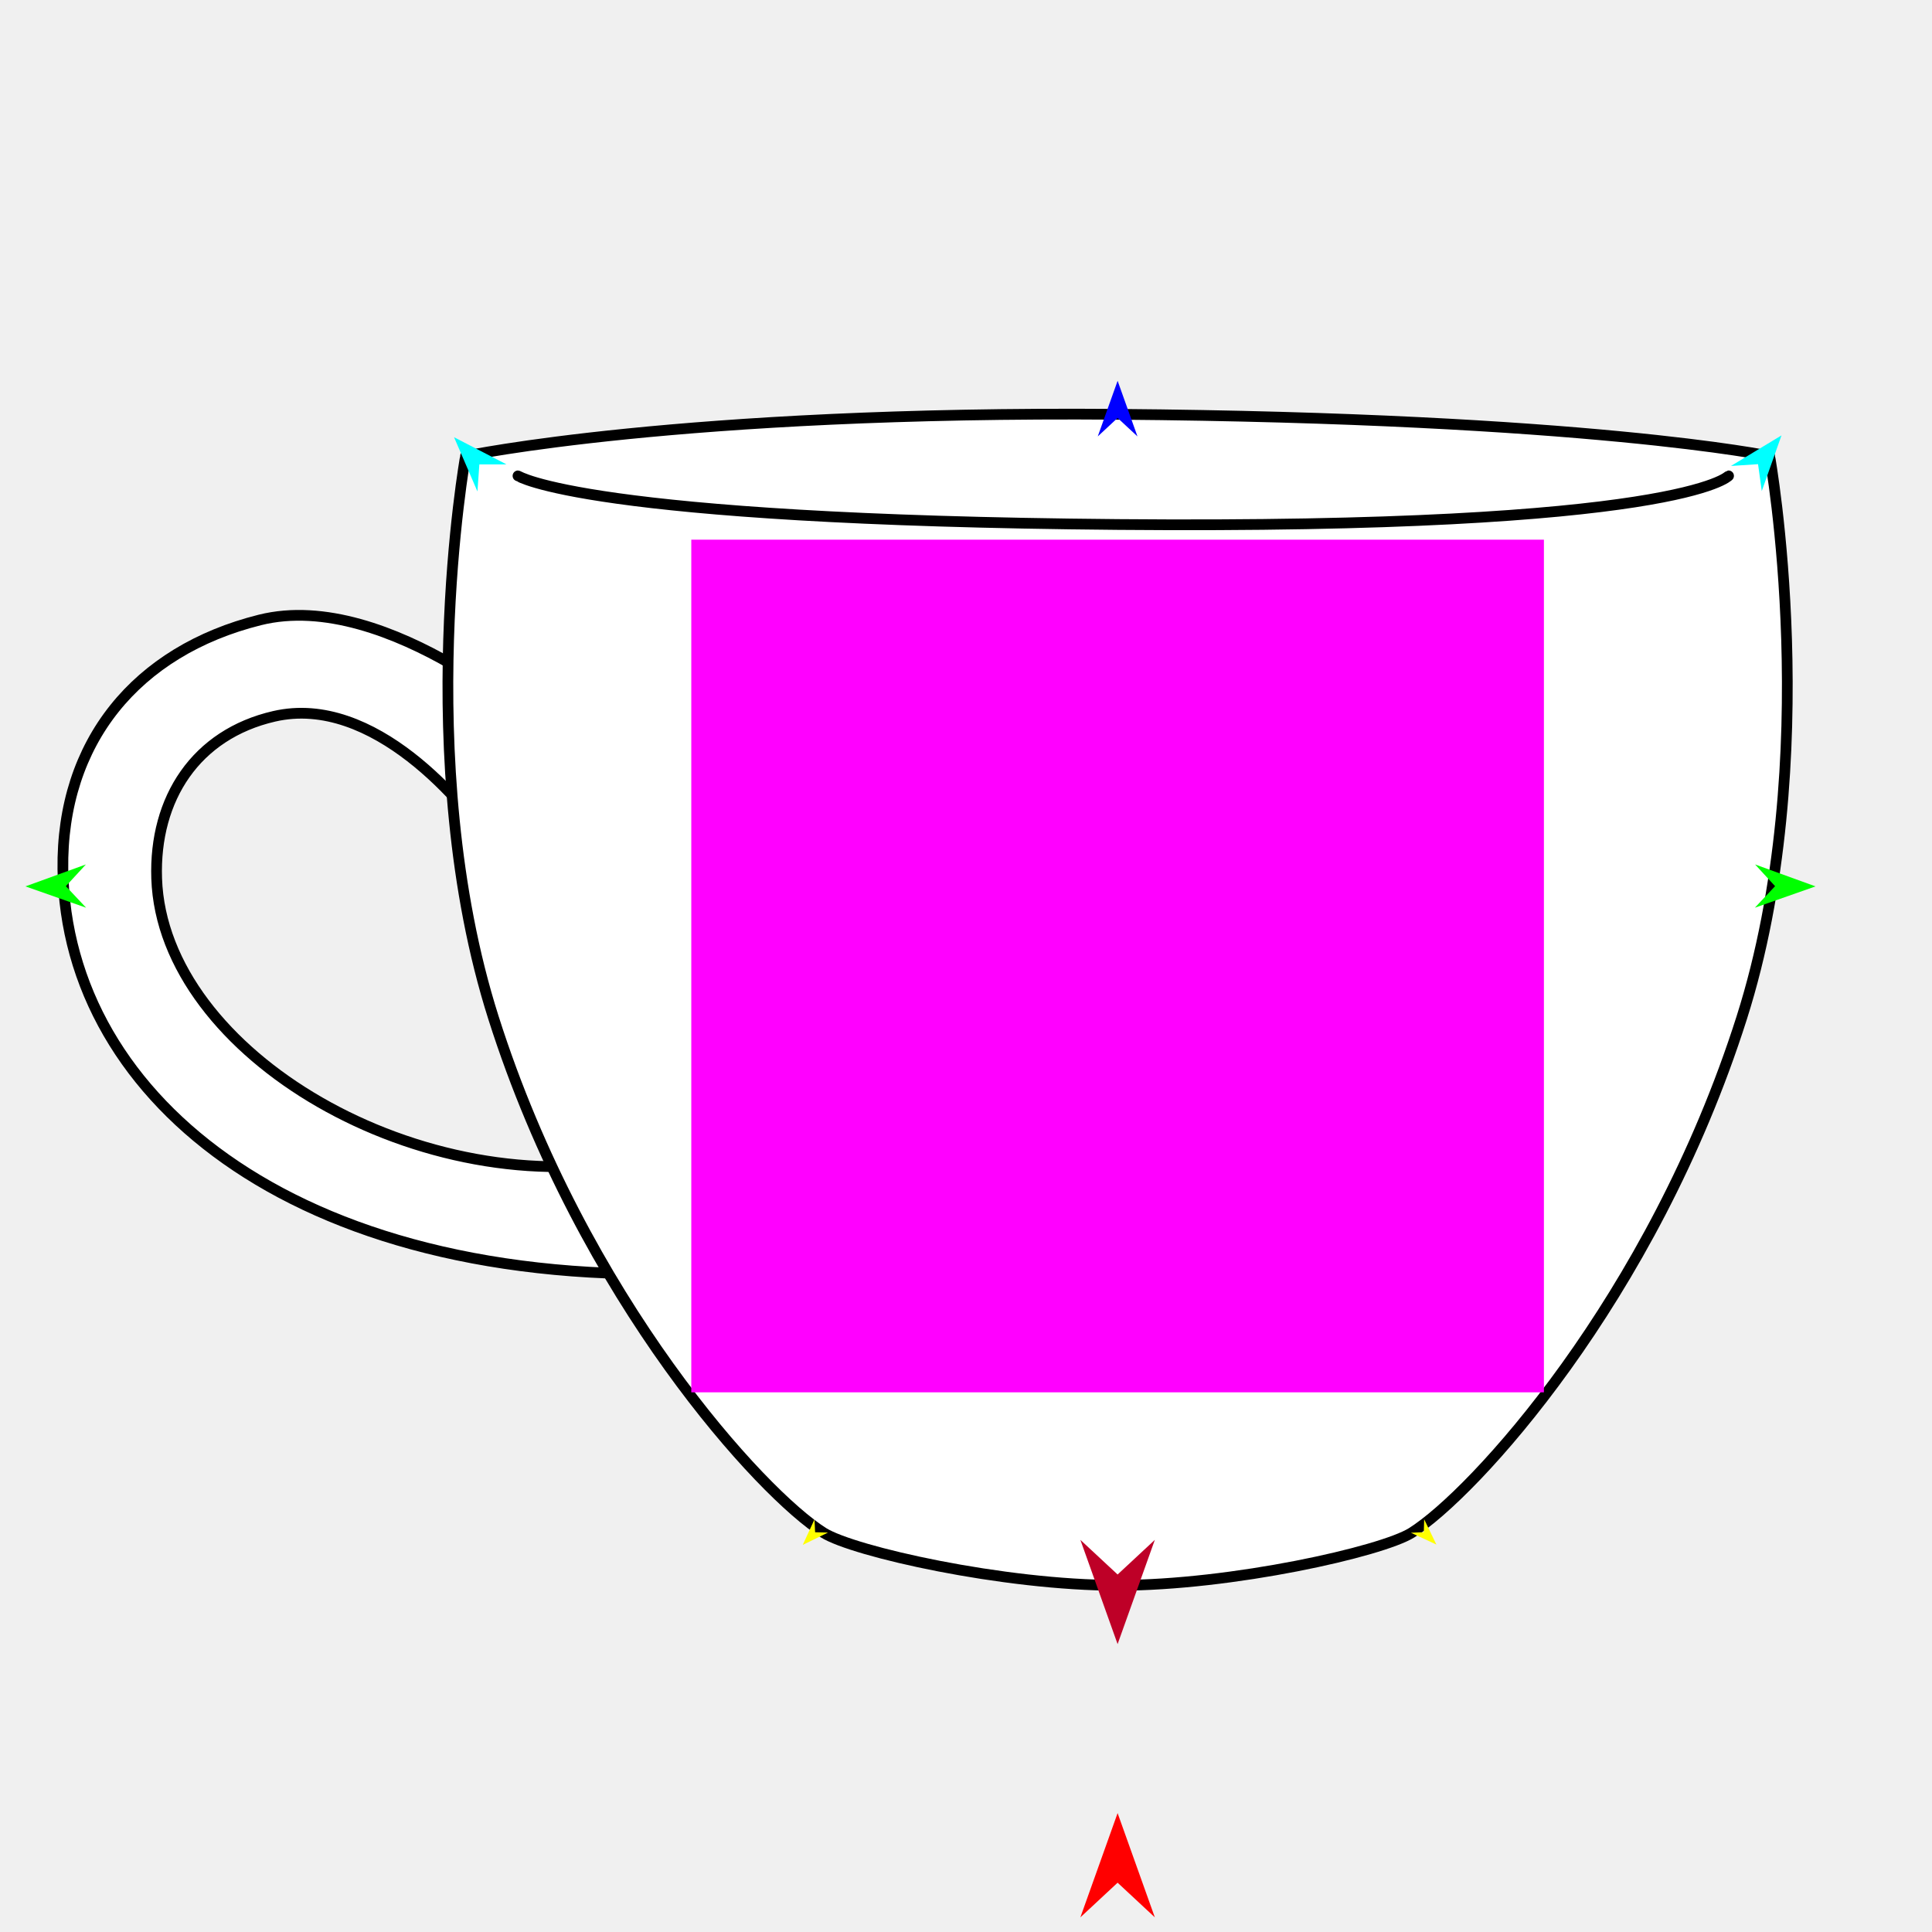
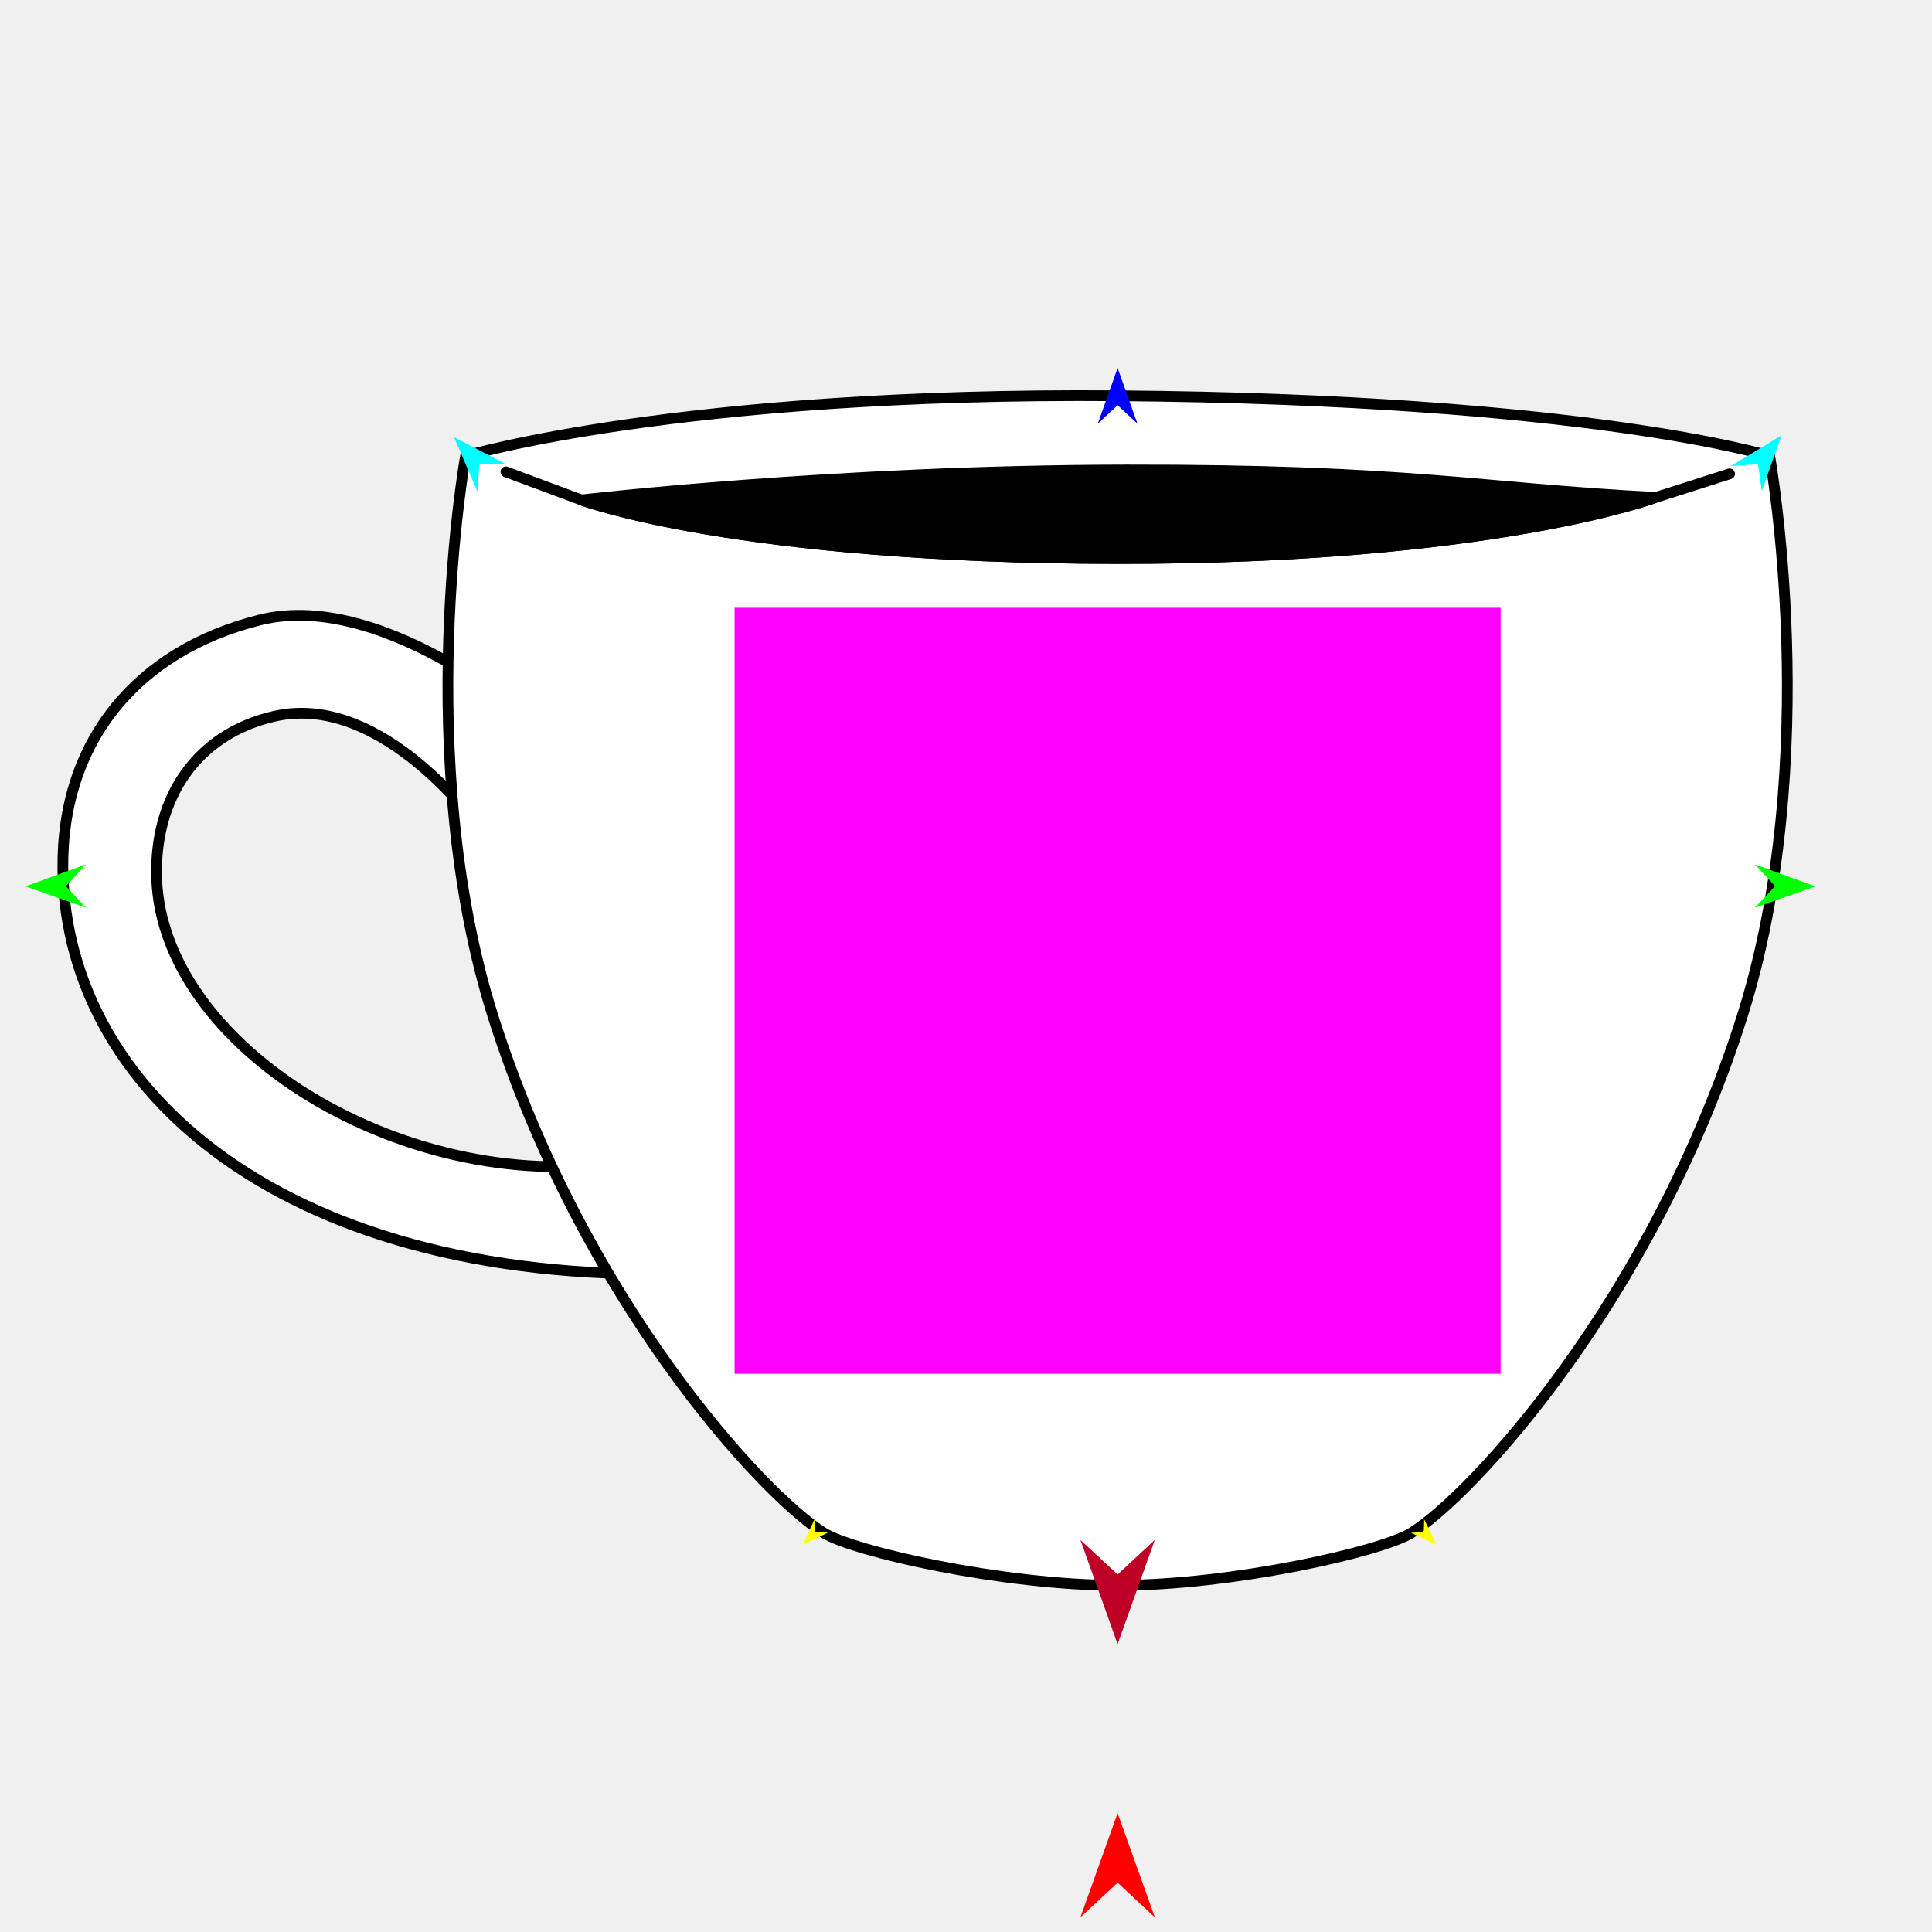
<svg xmlns="http://www.w3.org/2000/svg" version="1.1" id="Frame_0" width="720px" height="720px">
  <g id="teacup">
    <g id="teacup">
-       <path fill="#ffffff" fill-rule="evenodd" stroke="#000000" stroke-width="4" stroke-linecap="round" stroke-linejoin="round" d="M 204.472 273.448 C 204.461 273.444 144.825 219.053 96.828 231.044 C 50.826 242.535 22.796 276.597 23.434 324.008 C 24.594 410.187 113.152 482.872 268.079 474.057 C 268.076 474.053 282.271 422.077 239.900 431.383 C 157.773 449.419 60.577 392.992 58.386 327.374 C 57.388 297.511 73.076 273.641 102.196 266.946 C 139.191 258.440 173.415 299.738 183.774 315.289 C 203.699 310.699 204.470 273.452 204.472 273.448 Z" />
-       <path fill="#ffffff" fill-rule="evenodd" stroke="#000000" stroke-width="4" stroke-linecap="round" stroke-linejoin="round" d="M 173.492 169.968 C 173.517 169.966 253.320 153.082 416.498 154.402 C 591.803 155.820 659.480 169.966 659.504 169.968 C 659.503 169.989 679.789 282.646 649.106 379.247 C 615.715 484.373 548.945 556.924 526.062 571.230 C 514.893 578.213 459.197 590.805 416.498 590.805 C 373.800 590.805 318.103 578.213 306.934 571.230 C 284.052 556.924 217.281 484.373 183.890 379.247 C 153.207 282.646 173.493 169.989 173.492 169.968 Z" />
-       <path fill="none" stroke="#000000" stroke-width="4" stroke-linecap="round" stroke-linejoin="round" d="M 193.040 177.342 C 193.062 177.344 217.591 193.761 416.600 195.465 C 626.739 197.265 644.159 177.344 644.182 177.342 " />
+       <path fill="#ffffff" fill-rule="evenodd" stroke="#000000" stroke-width="4" stroke-linecap="round" stroke-linejoin="round" d="M 204.472 273.448 C 204.461 273.444 144.825 219.053 96.828 231.044 C 50.826 242.535 22.796 276.597 23.434 324.008 C 24.594 410.187 113.152 482.873 268.079 474.057 C 268.076 474.053 282.270 422.078 239.900 431.383 C 157.773 449.419 60.577 392.992 58.385 327.374 C 57.388 297.511 73.076 273.640 102.196 266.946 C 139.191 258.440 173.415 299.737 183.774 315.289 C 203.699 310.699 204.470 273.452 204.472 273.448 Z" />
+       <path fill="#ffffff" fill-rule="evenodd" stroke="#000000" stroke-width="4" stroke-linecap="round" stroke-linejoin="round" d="M 173.492 169.968 C 173.517 169.965 252.958 146.166 416.498 147.489 C 592.191 148.910 659.480 169.965 659.504 169.968 C 659.503 169.989 679.789 282.646 649.106 379.247 C 615.715 484.373 548.945 556.924 526.062 571.230 C 514.893 578.213 459.197 590.805 416.498 590.805 C 373.800 590.805 318.103 578.213 306.934 571.230 C 284.052 556.924 217.281 484.373 183.890 379.247 C 153.207 282.646 173.493 169.989 173.492 169.968 Z" />
+       <path fill="none" stroke="#000000" stroke-width="4" stroke-linecap="round" stroke-linejoin="round" d="M 188.540 175.843 C 197.905 179.332 216.631 186.309 216.634 186.310 C 216.654 186.312 274.403 208.046 416.600 208.139 C 556.104 208.231 617.073 185.365 617.093 185.363 C 617.096 185.362 635.403 179.516 644.557 176.593 " />
+       <path fill="#000000" fill-rule="evenodd" stroke="#000000" stroke-width="4" stroke-linecap="round" stroke-linejoin="round" d="M 419.574 175.151 C 525.445 174.993 551.254 181.959 617.093 185.363 C 617.073 185.365 556.104 208.231 416.600 208.139 C 274.403 208.046 216.654 186.312 216.634 186.310 C 216.655 186.309 310.779 175.313 419.574 175.151 Z" />
    </g>
    <g id="specs_2">
-       <path fill="#ff00ff" fill-rule="evenodd" stroke="none" d="M 257.624 518.874 C 257.656 518.874 575.341 518.874 575.372 518.874 C 575.372 518.843 575.372 201.157 575.372 201.126 C 575.341 201.126 257.656 201.126 257.624 201.126 C 257.624 201.157 257.624 518.843 257.624 518.874 Z" />
+       <path fill="#ff00ff" fill-rule="evenodd" stroke="none" d="M 273.765 511.951 C 273.793 511.951 559.203 511.951 559.232 511.951 C 559.232 511.922 559.232 226.512 559.232 226.484 C 559.203 226.484 273.793 226.484 273.765 226.484 C 273.765 226.512 273.765 511.922 273.765 511.951 Z" />
      <path fill="#ff0000" fill-rule="evenodd" stroke="none" d="M 416.498 675.689 C 416.500 675.693 430.371 714.534 430.373 714.538 C 430.371 714.537 416.500 701.630 416.498 701.628 C 416.497 701.630 402.625 714.537 402.624 714.538 C 402.625 714.534 416.497 675.693 416.498 675.689 Z" />
-       <path fill="#0000ff" fill-rule="evenodd" stroke="none" d="M 416.503 141.916 C 416.504 141.918 423.905 162.643 423.906 162.645 C 423.905 162.644 416.504 155.758 416.503 155.757 C 416.503 155.758 409.101 162.644 409.101 162.645 C 409.101 162.643 416.503 141.918 416.503 141.916 Z" />
+       <path fill="#0000ff" fill-rule="evenodd" stroke="none" d="M 416.503 137.179 C 416.504 137.181 423.905 157.906 423.906 157.908 C 423.905 157.907 416.504 151.020 416.503 151.020 C 416.503 151.020 409.101 157.907 409.101 157.908 C 409.101 157.906 416.503 137.181 416.503 137.179 Z" />
      <path fill="#00ff00" fill-rule="evenodd" stroke="none" d="M 9.479 330.330 C 9.481 330.329 32.003 322.157 32.005 322.156 C 32.004 322.157 24.548 330.253 24.547 330.254 C 24.548 330.255 32.085 338.275 32.086 338.275 C 32.084 338.275 9.481 330.331 9.479 330.330 Z" />
      <path fill="#ffff00" fill-rule="evenodd" stroke="none" d="M 299.170 575.731 C 299.171 575.730 303.537 566.223 303.538 566.222 C 303.538 566.223 303.767 571.023 303.767 571.024 C 303.768 571.024 308.572 571.140 308.573 571.140 C 308.572 571.140 299.171 575.730 299.170 575.731 Z" />
      <path fill="#ffff00" fill-rule="evenodd" stroke="none" d="M 535.305 575.614 C 535.305 575.613 530.749 566.196 530.748 566.195 C 530.748 566.196 530.615 571.000 530.615 571.000 C 530.614 571.000 525.813 571.213 525.812 571.213 C 525.813 571.214 535.304 575.614 535.305 575.614 Z" />
      <path fill="#00ff00" fill-rule="evenodd" stroke="none" d="M 676.592 330.330 C 676.590 330.329 654.069 322.157 654.066 322.156 C 654.067 322.157 661.524 330.253 661.524 330.254 C 661.524 330.255 653.986 338.275 653.985 338.275 C 653.987 338.275 676.590 330.331 676.592 330.330 Z" />
      <path fill="#00ffff" fill-rule="evenodd" stroke="none" d="M 663.911 162.254 C 663.910 162.256 656.563 183.000 656.562 183.002 C 656.562 183.001 655.171 172.987 655.171 172.986 C 655.170 172.986 645.083 173.652 645.082 173.652 C 645.083 173.651 663.909 162.255 663.911 162.254 Z" />
      <path fill="#00ffff" fill-rule="evenodd" stroke="none" d="M 169.210 162.941 C 169.211 162.943 177.925 183.151 177.925 183.153 C 177.925 183.152 178.646 173.068 178.646 173.067 C 178.647 173.067 188.756 173.059 188.757 173.059 C 188.755 173.058 169.212 162.942 169.210 162.941 Z" />
      <path fill="#be0027" fill-rule="evenodd" stroke="none" d="M 416.498 612.711 C 416.500 612.707 430.371 573.866 430.373 573.862 C 430.371 573.863 416.500 586.770 416.498 586.771 C 416.497 586.770 402.625 573.863 402.624 573.862 C 402.625 573.866 416.497 612.707 416.498 612.711 Z" />
    </g>
  </g>
</svg>
